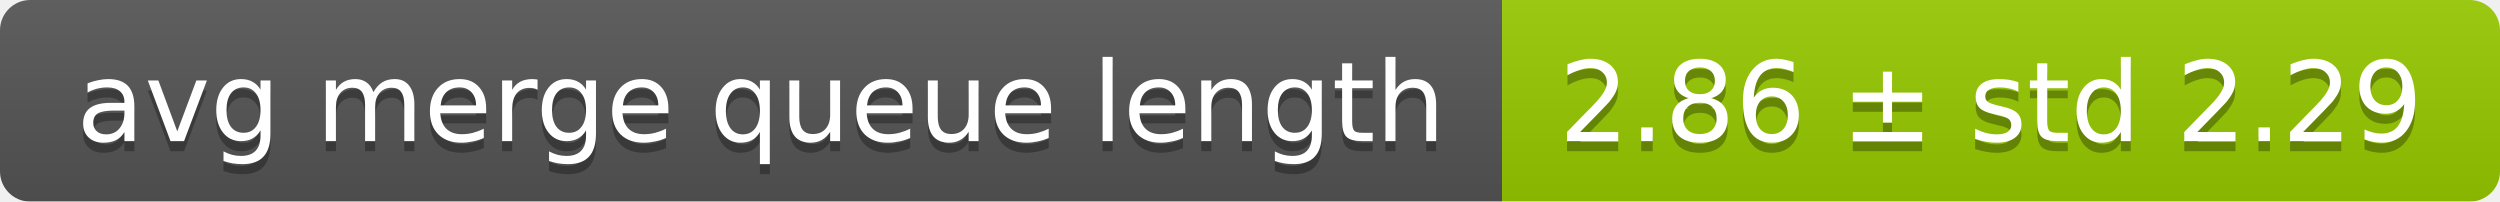
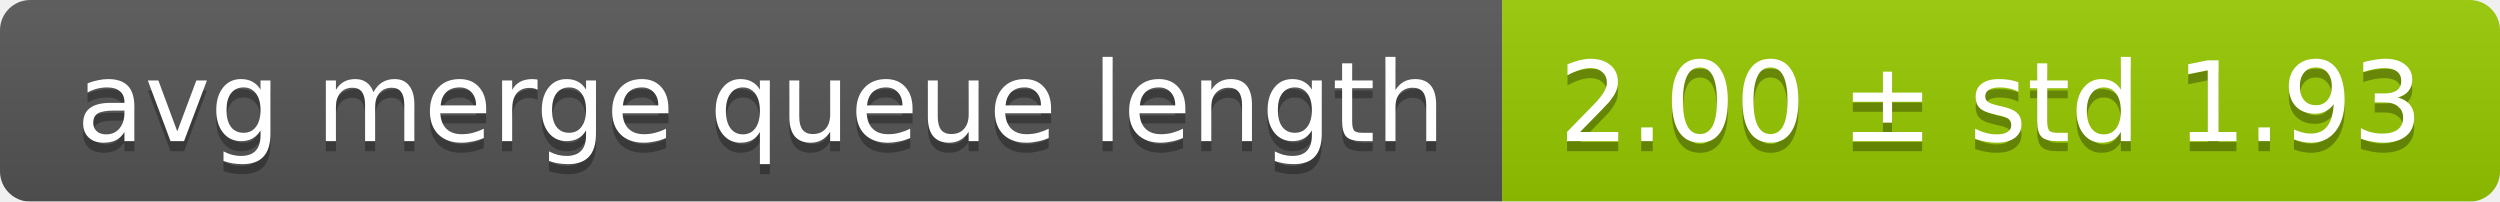
<svg xmlns="http://www.w3.org/2000/svg" width="248" height="20">
  <linearGradient id="smooth" x2="0" y2="100%">
    <stop offset="0" stop-color="#bbb" stop-opacity=".1" />
    <stop offset="1" stop-opacity=".1" />
  </linearGradient>
  <mask id="round">
    <rect width="248" height="20" rx="3" fill="#fff" />
  </mask>
  <g mask="url(#round)">
    <rect width="149" height="20" fill="#555" />
    <rect x="149" width="99" height="20" fill="#97ca00" />
    <rect width="248" height="20" fill="url(#smooth)" />
  </g>
  <g fill="#fff" text-anchor="middle" font-family="DejaVu Sans,Verdana,Geneva,sans-serif" font-size="11">
    <text x="75.5" y="15" fill="#010101" fill-opacity=".3">avg merge queue length</text>
    <text x="75.5" y="14">avg merge queue length</text>
-     <text x="197.5" y="15" fill="#010101" fill-opacity=".3">2.86 ± std 2.29</text>
-     <text x="197.5" y="14">2.86 ± std 2.29</text>
+     <text x="197.5" y="15" fill="#010101" fill-opacity=".3">2.00 ± std 1.93</text>
+     <text x="197.5" y="14">2.00 ± std 1.93</text>
  </g>
</svg>
